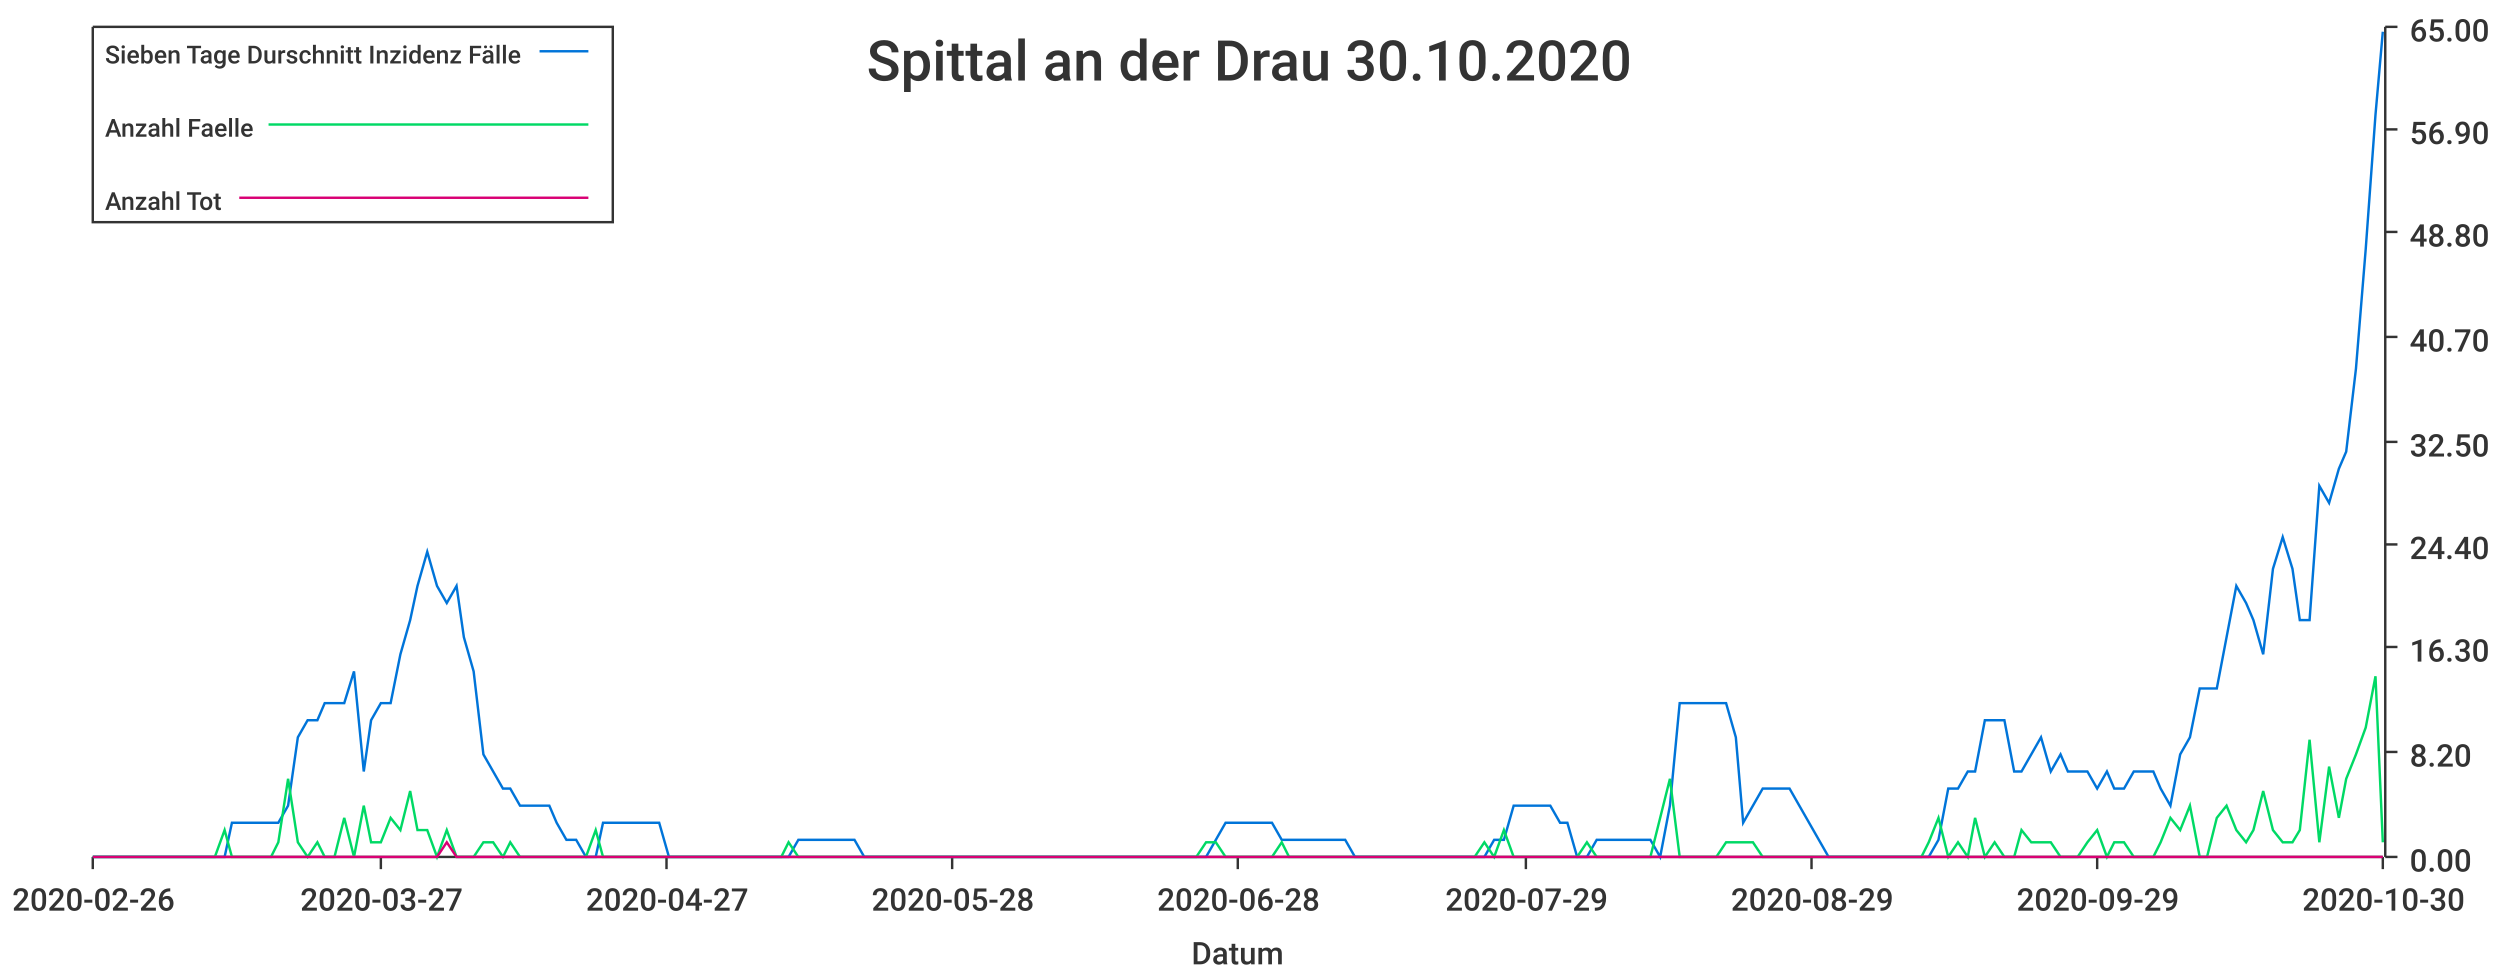
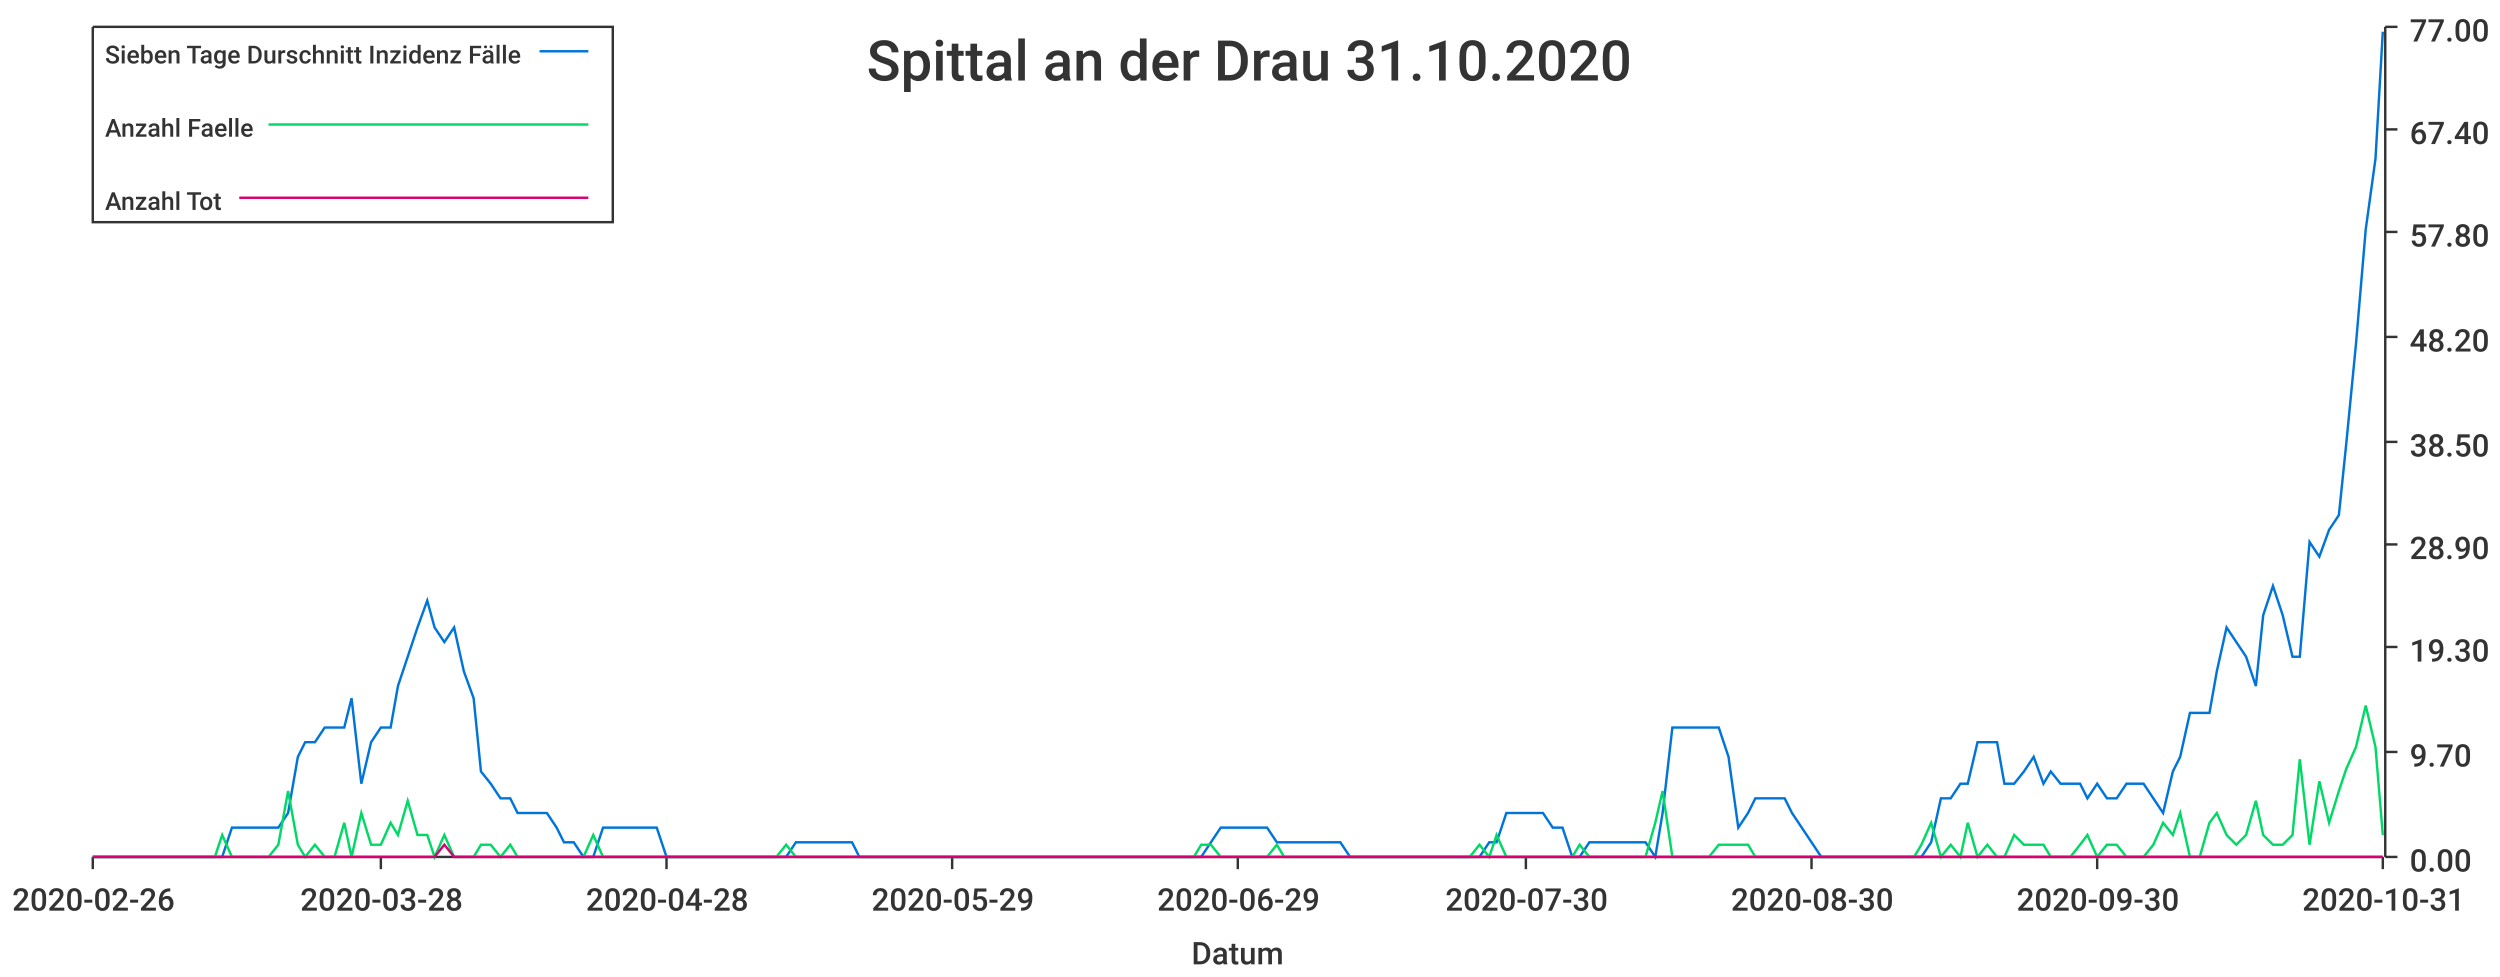
<svg xmlns="http://www.w3.org/2000/svg" width="1024" height="400">\n<path d="M 0 0 L 1024 0 L 1024 400 L 0 400 L 0 0" style="stroke-width:0;stroke:rgba(255,255,255,1.0);fill:rgba(255,255,255,1.0)" />
  <path d="M 38 11 L 976 11 L 976 351 L 38 351 L 38 11" style="stroke-width:0;stroke:rgba(255,255,255,1.0);fill:rgba(255,255,255,1.0)" />
  <path d="M 38 351 L 976 351" style="stroke-width:1;stroke:rgba(51,51,51,1.0);fill:none" />
  <path d="M 38 351 L 38 356" style="stroke-width:1;stroke:rgba(51,51,51,1.0);fill:none" />
  <text x="5" y="373" style="stroke-width:0;stroke:none;fill:rgba(51,51,51,1.0);font-size:12.8px;font-family:'Roboto Medium',sans-serif">2020-02-26</text>
  <path d="M 156 351 L 156 356" style="stroke-width:1;stroke:rgba(51,51,51,1.0);fill:none" />
-   <text x="123" y="373" style="stroke-width:0;stroke:none;fill:rgba(51,51,51,1.0);font-size:12.8px;font-family:'Roboto Medium',sans-serif">2020-03-27</text>
+   <text x="123" y="373" style="stroke-width:0;stroke:none;fill:rgba(51,51,51,1.0);font-size:12.8px;font-family:'Roboto Medium',sans-serif">2020-03-28</text>
  <path d="M 273 351 L 273 356" style="stroke-width:1;stroke:rgba(51,51,51,1.0);fill:none" />
-   <text x="240" y="373" style="stroke-width:0;stroke:none;fill:rgba(51,51,51,1.0);font-size:12.8px;font-family:'Roboto Medium',sans-serif">2020-04-27</text>
+   <text x="240" y="373" style="stroke-width:0;stroke:none;fill:rgba(51,51,51,1.0);font-size:12.8px;font-family:'Roboto Medium',sans-serif">2020-04-28</text>
  <path d="M 390 351 L 390 356" style="stroke-width:1;stroke:rgba(51,51,51,1.0);fill:none" />
-   <text x="357" y="373" style="stroke-width:0;stroke:none;fill:rgba(51,51,51,1.0);font-size:12.8px;font-family:'Roboto Medium',sans-serif">2020-05-28</text>
+   <text x="357" y="373" style="stroke-width:0;stroke:none;fill:rgba(51,51,51,1.0);font-size:12.8px;font-family:'Roboto Medium',sans-serif">2020-05-29</text>
  <path d="M 507 351 L 507 356" style="stroke-width:1;stroke:rgba(51,51,51,1.0);fill:none" />
-   <text x="474" y="373" style="stroke-width:0;stroke:none;fill:rgba(51,51,51,1.0);font-size:12.8px;font-family:'Roboto Medium',sans-serif">2020-06-28</text>
+   <text x="474" y="373" style="stroke-width:0;stroke:none;fill:rgba(51,51,51,1.0);font-size:12.8px;font-family:'Roboto Medium',sans-serif">2020-06-29</text>
  <path d="M 625 351 L 625 356" style="stroke-width:1;stroke:rgba(51,51,51,1.0);fill:none" />
-   <text x="592" y="373" style="stroke-width:0;stroke:none;fill:rgba(51,51,51,1.0);font-size:12.8px;font-family:'Roboto Medium',sans-serif">2020-07-29</text>
+   <text x="592" y="373" style="stroke-width:0;stroke:none;fill:rgba(51,51,51,1.0);font-size:12.8px;font-family:'Roboto Medium',sans-serif">2020-07-30</text>
  <path d="M 742 351 L 742 356" style="stroke-width:1;stroke:rgba(51,51,51,1.0);fill:none" />
-   <text x="709" y="373" style="stroke-width:0;stroke:none;fill:rgba(51,51,51,1.0);font-size:12.8px;font-family:'Roboto Medium',sans-serif">2020-08-29</text>
+   <text x="709" y="373" style="stroke-width:0;stroke:none;fill:rgba(51,51,51,1.0);font-size:12.8px;font-family:'Roboto Medium',sans-serif">2020-08-30</text>
  <path d="M 859 351 L 859 356" style="stroke-width:1;stroke:rgba(51,51,51,1.0);fill:none" />
-   <text x="826" y="373" style="stroke-width:0;stroke:none;fill:rgba(51,51,51,1.0);font-size:12.8px;font-family:'Roboto Medium',sans-serif">2020-09-29</text>
+   <text x="826" y="373" style="stroke-width:0;stroke:none;fill:rgba(51,51,51,1.0);font-size:12.8px;font-family:'Roboto Medium',sans-serif">2020-09-30</text>
  <path d="M 976 351 L 976 356" style="stroke-width:1;stroke:rgba(51,51,51,1.0);fill:none" />
-   <text x="943" y="373" style="stroke-width:0;stroke:none;fill:rgba(51,51,51,1.0);font-size:12.8px;font-family:'Roboto Medium',sans-serif">2020-10-30</text>
+   <text x="943" y="373" style="stroke-width:0;stroke:none;fill:rgba(51,51,51,1.0);font-size:12.8px;font-family:'Roboto Medium',sans-serif">2020-10-31</text>
  <text x="488" y="395" style="stroke-width:0;stroke:none;fill:rgba(51,51,51,1.0);font-size:12.8px;font-family:'Roboto Medium',sans-serif">Datum</text>
  <path d="M 977 351 L 977 11" style="stroke-width:1;stroke:rgba(51,51,51,1.0);fill:none" />
  <path d="M 977 351 L 982 351" style="stroke-width:1;stroke:rgba(51,51,51,1.0);fill:none" />
  <text x="987" y="357" style="stroke-width:0;stroke:none;fill:rgba(51,51,51,1.0);font-size:12.8px;font-family:'Roboto Medium',sans-serif">0.00</text>
  <path d="M 977 308 L 982 308" style="stroke-width:1;stroke:rgba(51,51,51,1.0);fill:none" />
-   <text x="987" y="314" style="stroke-width:0;stroke:none;fill:rgba(51,51,51,1.0);font-size:12.8px;font-family:'Roboto Medium',sans-serif">8.20</text>
+   <text x="987" y="314" style="stroke-width:0;stroke:none;fill:rgba(51,51,51,1.0);font-size:12.8px;font-family:'Roboto Medium',sans-serif">9.70</text>
  <path d="M 977 265 L 982 265" style="stroke-width:1;stroke:rgba(51,51,51,1.0);fill:none" />
-   <text x="987" y="271" style="stroke-width:0;stroke:none;fill:rgba(51,51,51,1.0);font-size:12.8px;font-family:'Roboto Medium',sans-serif">16.30</text>
+   <text x="987" y="271" style="stroke-width:0;stroke:none;fill:rgba(51,51,51,1.0);font-size:12.8px;font-family:'Roboto Medium',sans-serif">19.30</text>
  <path d="M 977 223 L 982 223" style="stroke-width:1;stroke:rgba(51,51,51,1.0);fill:none" />
-   <text x="987" y="229" style="stroke-width:0;stroke:none;fill:rgba(51,51,51,1.0);font-size:12.8px;font-family:'Roboto Medium',sans-serif">24.40</text>
+   <text x="987" y="229" style="stroke-width:0;stroke:none;fill:rgba(51,51,51,1.0);font-size:12.8px;font-family:'Roboto Medium',sans-serif">28.90</text>
  <path d="M 977 181 L 982 181" style="stroke-width:1;stroke:rgba(51,51,51,1.0);fill:none" />
-   <text x="987" y="187" style="stroke-width:0;stroke:none;fill:rgba(51,51,51,1.0);font-size:12.8px;font-family:'Roboto Medium',sans-serif">32.50</text>
+   <text x="987" y="187" style="stroke-width:0;stroke:none;fill:rgba(51,51,51,1.0);font-size:12.8px;font-family:'Roboto Medium',sans-serif">38.50</text>
  <path d="M 977 138 L 982 138" style="stroke-width:1;stroke:rgba(51,51,51,1.0);fill:none" />
-   <text x="987" y="144" style="stroke-width:0;stroke:none;fill:rgba(51,51,51,1.0);font-size:12.8px;font-family:'Roboto Medium',sans-serif">40.70</text>
+   <text x="987" y="144" style="stroke-width:0;stroke:none;fill:rgba(51,51,51,1.0);font-size:12.8px;font-family:'Roboto Medium',sans-serif">48.20</text>
  <path d="M 977 95 L 982 95" style="stroke-width:1;stroke:rgba(51,51,51,1.0);fill:none" />
-   <text x="987" y="101" style="stroke-width:0;stroke:none;fill:rgba(51,51,51,1.0);font-size:12.8px;font-family:'Roboto Medium',sans-serif">48.80</text>
+   <text x="987" y="101" style="stroke-width:0;stroke:none;fill:rgba(51,51,51,1.0);font-size:12.8px;font-family:'Roboto Medium',sans-serif">57.80</text>
  <path d="M 977 53 L 982 53" style="stroke-width:1;stroke:rgba(51,51,51,1.0);fill:none" />
-   <text x="987" y="59" style="stroke-width:0;stroke:none;fill:rgba(51,51,51,1.0);font-size:12.8px;font-family:'Roboto Medium',sans-serif">56.90</text>
+   <text x="987" y="59" style="stroke-width:0;stroke:none;fill:rgba(51,51,51,1.0);font-size:12.8px;font-family:'Roboto Medium',sans-serif">67.40</text>
  <path d="M 977 11 L 982 11" style="stroke-width:1;stroke:rgba(51,51,51,1.0);fill:none" />
-   <text x="987" y="17" style="stroke-width:0;stroke:none;fill:rgba(51,51,51,1.0);font-size:12.8px;font-family:'Roboto Medium',sans-serif">65.00</text>
-   <path d="M 38 351 L 42 351 L 46 351 L 50 351 L 54 351 L 57 351 L 61 351 L 65 351 L 69 351 L 73 351 L 76 351 L 80 351 L 84 351 L 88 351 L 92 351 L 95 337 L 99 337 L 103 337 L 107 337 L 111 337 L 114 337 L 118 330 L 122 302 L 126 295 L 130 295 L 133 288 L 137 288 L 141 288 L 145 275 L 149 316 L 152 295 L 156 288 L 160 288 L 164 268 L 168 254 L 171 240 L 175 226 L 179 240 L 183 247 L 187 240 L 190 261 L 194 275 L 198 309 L 202 316 L 206 323 L 209 323 L 213 330 L 217 330 L 221 330 L 225 330 L 228 337 L 232 344 L 236 344 L 240 351 L 244 351 L 247 337 L 251 337 L 255 337 L 259 337 L 263 337 L 266 337 L 270 337 L 274 351 L 278 351 L 282 351 L 285 351 L 289 351 L 293 351 L 297 351 L 301 351 L 304 351 L 308 351 L 312 351 L 316 351 L 320 351 L 323 351 L 327 344 L 331 344 L 335 344 L 339 344 L 342 344 L 346 344 L 350 344 L 354 351 L 357 351 L 361 351 L 365 351 L 369 351 L 373 351 L 376 351 L 380 351 L 384 351 L 388 351 L 392 351 L 395 351 L 399 351 L 403 351 L 407 351 L 411 351 L 414 351 L 418 351 L 422 351 L 426 351 L 430 351 L 433 351 L 437 351 L 441 351 L 445 351 L 449 351 L 452 351 L 456 351 L 460 351 L 464 351 L 468 351 L 471 351 L 475 351 L 479 351 L 483 351 L 487 351 L 490 351 L 494 351 L 498 344 L 502 337 L 506 337 L 509 337 L 513 337 L 517 337 L 521 337 L 525 344 L 528 344 L 532 344 L 536 344 L 540 344 L 544 344 L 547 344 L 551 344 L 555 351 L 559 351 L 563 351 L 566 351 L 570 351 L 574 351 L 578 351 L 582 351 L 585 351 L 589 351 L 593 351 L 597 351 L 601 351 L 604 351 L 608 351 L 612 344 L 616 344 L 620 330 L 623 330 L 627 330 L 631 330 L 635 330 L 639 337 L 642 337 L 646 351 L 650 351 L 654 344 L 658 344 L 661 344 L 665 344 L 669 344 L 673 344 L 676 344 L 680 351 L 684 330 L 688 288 L 692 288 L 695 288 L 699 288 L 703 288 L 707 288 L 711 302 L 714 337 L 718 330 L 722 323 L 726 323 L 730 323 L 733 323 L 737 330 L 741 337 L 745 344 L 749 351 L 752 351 L 756 351 L 760 351 L 764 351 L 768 351 L 771 351 L 775 351 L 779 351 L 783 351 L 787 351 L 790 351 L 794 344 L 798 323 L 802 323 L 806 316 L 809 316 L 813 295 L 817 295 L 821 295 L 825 316 L 828 316 L 832 309 L 836 302 L 840 316 L 844 309 L 847 316 L 851 316 L 855 316 L 859 323 L 863 316 L 866 323 L 870 323 L 874 316 L 878 316 L 882 316 L 885 323 L 889 330 L 893 309 L 897 302 L 901 282 L 904 282 L 908 282 L 912 261 L 916 240 L 920 247 L 923 254 L 927 268 L 931 233 L 935 220 L 939 233 L 942 254 L 946 254 L 950 199 L 954 206 L 958 192 L 961 185 L 965 151 L 969 102 L 973 47 L 976 13" style="stroke-width:1;stroke:rgba(0,116,217,1.0);fill:none" />
-   <path d="M 38 351 L 42 351 L 46 351 L 50 351 L 54 351 L 57 351 L 61 351 L 65 351 L 69 351 L 73 351 L 76 351 L 80 351 L 84 351 L 88 351 L 92 340 L 95 351 L 99 351 L 103 351 L 107 351 L 111 351 L 114 345 L 118 319 L 122 345 L 126 351 L 130 345 L 133 351 L 137 351 L 141 335 L 145 351 L 149 330 L 152 345 L 156 345 L 160 335 L 164 340 L 168 324 L 171 340 L 175 340 L 179 351 L 183 340 L 187 351 L 190 351 L 194 351 L 198 345 L 202 345 L 206 351 L 209 345 L 213 351 L 217 351 L 221 351 L 225 351 L 228 351 L 232 351 L 236 351 L 240 351 L 244 340 L 247 351 L 251 351 L 255 351 L 259 351 L 263 351 L 266 351 L 270 351 L 274 351 L 278 351 L 282 351 L 285 351 L 289 351 L 293 351 L 297 351 L 301 351 L 304 351 L 308 351 L 312 351 L 316 351 L 320 351 L 323 345 L 327 351 L 331 351 L 335 351 L 339 351 L 342 351 L 346 351 L 350 351 L 354 351 L 357 351 L 361 351 L 365 351 L 369 351 L 373 351 L 376 351 L 380 351 L 384 351 L 388 351 L 392 351 L 395 351 L 399 351 L 403 351 L 407 351 L 411 351 L 414 351 L 418 351 L 422 351 L 426 351 L 430 351 L 433 351 L 437 351 L 441 351 L 445 351 L 449 351 L 452 351 L 456 351 L 460 351 L 464 351 L 468 351 L 471 351 L 475 351 L 479 351 L 483 351 L 487 351 L 490 351 L 494 345 L 498 345 L 502 351 L 506 351 L 509 351 L 513 351 L 517 351 L 521 351 L 525 345 L 528 351 L 532 351 L 536 351 L 540 351 L 544 351 L 547 351 L 551 351 L 555 351 L 559 351 L 563 351 L 566 351 L 570 351 L 574 351 L 578 351 L 582 351 L 585 351 L 589 351 L 593 351 L 597 351 L 601 351 L 604 351 L 608 345 L 612 351 L 616 340 L 620 351 L 623 351 L 627 351 L 631 351 L 635 351 L 639 351 L 642 351 L 646 351 L 650 345 L 654 351 L 658 351 L 661 351 L 665 351 L 669 351 L 673 351 L 676 351 L 680 335 L 684 319 L 688 351 L 692 351 L 695 351 L 699 351 L 703 351 L 707 345 L 711 345 L 714 345 L 718 345 L 722 351 L 726 351 L 730 351 L 733 351 L 737 351 L 741 351 L 745 351 L 749 351 L 752 351 L 756 351 L 760 351 L 764 351 L 768 351 L 771 351 L 775 351 L 779 351 L 783 351 L 787 351 L 790 345 L 794 335 L 798 351 L 802 345 L 806 351 L 809 335 L 813 351 L 817 345 L 821 351 L 825 351 L 828 340 L 832 345 L 836 345 L 840 345 L 844 351 L 847 351 L 851 351 L 855 345 L 859 340 L 863 351 L 866 345 L 870 345 L 874 351 L 878 351 L 882 351 L 885 345 L 889 335 L 893 340 L 897 330 L 901 351 L 904 351 L 908 335 L 912 330 L 916 340 L 920 345 L 923 340 L 927 324 L 931 340 L 935 345 L 939 345 L 942 340 L 946 303 L 950 345 L 954 314 L 958 335 L 961 319 L 965 309 L 969 298 L 973 277 L 976 345" style="stroke-width:1;stroke:rgba(0,217,101,1.0);fill:none" />
-   <path d="M 38 351 L 42 351 L 46 351 L 50 351 L 54 351 L 57 351 L 61 351 L 65 351 L 69 351 L 73 351 L 76 351 L 80 351 L 84 351 L 88 351 L 92 351 L 95 351 L 99 351 L 103 351 L 107 351 L 111 351 L 114 351 L 118 351 L 122 351 L 126 351 L 130 351 L 133 351 L 137 351 L 141 351 L 145 351 L 149 351 L 152 351 L 156 351 L 160 351 L 164 351 L 168 351 L 171 351 L 175 351 L 179 351 L 183 345 L 187 351 L 190 351 L 194 351 L 198 351 L 202 351 L 206 351 L 209 351 L 213 351 L 217 351 L 221 351 L 225 351 L 228 351 L 232 351 L 236 351 L 240 351 L 244 351 L 247 351 L 251 351 L 255 351 L 259 351 L 263 351 L 266 351 L 270 351 L 274 351 L 278 351 L 282 351 L 285 351 L 289 351 L 293 351 L 297 351 L 301 351 L 304 351 L 308 351 L 312 351 L 316 351 L 320 351 L 323 351 L 327 351 L 331 351 L 335 351 L 339 351 L 342 351 L 346 351 L 350 351 L 354 351 L 357 351 L 361 351 L 365 351 L 369 351 L 373 351 L 376 351 L 380 351 L 384 351 L 388 351 L 392 351 L 395 351 L 399 351 L 403 351 L 407 351 L 411 351 L 414 351 L 418 351 L 422 351 L 426 351 L 430 351 L 433 351 L 437 351 L 441 351 L 445 351 L 449 351 L 452 351 L 456 351 L 460 351 L 464 351 L 468 351 L 471 351 L 475 351 L 479 351 L 483 351 L 487 351 L 490 351 L 494 351 L 498 351 L 502 351 L 506 351 L 509 351 L 513 351 L 517 351 L 521 351 L 525 351 L 528 351 L 532 351 L 536 351 L 540 351 L 544 351 L 547 351 L 551 351 L 555 351 L 559 351 L 563 351 L 566 351 L 570 351 L 574 351 L 578 351 L 582 351 L 585 351 L 589 351 L 593 351 L 597 351 L 601 351 L 604 351 L 608 351 L 612 351 L 616 351 L 620 351 L 623 351 L 627 351 L 631 351 L 635 351 L 639 351 L 642 351 L 646 351 L 650 351 L 654 351 L 658 351 L 661 351 L 665 351 L 669 351 L 673 351 L 676 351 L 680 351 L 684 351 L 688 351 L 692 351 L 695 351 L 699 351 L 703 351 L 707 351 L 711 351 L 714 351 L 718 351 L 722 351 L 726 351 L 730 351 L 733 351 L 737 351 L 741 351 L 745 351 L 749 351 L 752 351 L 756 351 L 760 351 L 764 351 L 768 351 L 771 351 L 775 351 L 779 351 L 783 351 L 787 351 L 790 351 L 794 351 L 798 351 L 802 351 L 806 351 L 809 351 L 813 351 L 817 351 L 821 351 L 825 351 L 828 351 L 832 351 L 836 351 L 840 351 L 844 351 L 847 351 L 851 351 L 855 351 L 859 351 L 863 351 L 866 351 L 870 351 L 874 351 L 878 351 L 882 351 L 885 351 L 889 351 L 893 351 L 897 351 L 901 351 L 904 351 L 908 351 L 912 351 L 916 351 L 920 351 L 923 351 L 927 351 L 931 351 L 935 351 L 939 351 L 942 351 L 946 351 L 950 351 L 954 351 L 958 351 L 961 351 L 965 351 L 969 351 L 973 351 L 976 351" style="stroke-width:1;stroke:rgba(217,0,116,1.0);fill:none" />
-   <text x="355" y="33" style="stroke-width:0;stroke:none;fill:rgba(51,51,51,1.0);font-size:23.0px;font-family:'Roboto Medium',sans-serif">Spittal an der Drau 30.10.2020</text>
+   <text x="987" y="17" style="stroke-width:0;stroke:none;fill:rgba(51,51,51,1.0);font-size:12.8px;font-family:'Roboto Medium',sans-serif">77.00</text>
+   <path d="M 38 351 L 42 351 L 46 351 L 50 351 L 54 351 L 57 351 L 61 351 L 65 351 L 69 351 L 73 351 L 76 351 L 80 351 L 84 351 L 88 351 L 91 351 L 95 339 L 99 339 L 103 339 L 107 339 L 110 339 L 114 339 L 118 333 L 122 310 L 125 304 L 129 304 L 133 298 L 137 298 L 141 298 L 144 286 L 148 321 L 152 304 L 156 298 L 160 298 L 163 281 L 167 269 L 171 257 L 175 246 L 178 257 L 182 263 L 186 257 L 190 275 L 194 286 L 197 316 L 201 321 L 205 327 L 209 327 L 212 333 L 216 333 L 220 333 L 224 333 L 228 339 L 231 345 L 235 345 L 239 351 L 243 351 L 247 339 L 250 339 L 254 339 L 258 339 L 262 339 L 265 339 L 269 339 L 273 351 L 277 351 L 281 351 L 284 351 L 288 351 L 292 351 L 296 351 L 299 351 L 303 351 L 307 351 L 311 351 L 315 351 L 318 351 L 322 351 L 326 345 L 330 345 L 334 345 L 337 345 L 341 345 L 345 345 L 349 345 L 352 351 L 356 351 L 360 351 L 364 351 L 368 351 L 371 351 L 375 351 L 379 351 L 383 351 L 386 351 L 390 351 L 394 351 L 398 351 L 402 351 L 405 351 L 409 351 L 413 351 L 417 351 L 421 351 L 424 351 L 428 351 L 432 351 L 436 351 L 439 351 L 443 351 L 447 351 L 451 351 L 455 351 L 458 351 L 462 351 L 466 351 L 470 351 L 473 351 L 477 351 L 481 351 L 485 351 L 489 351 L 492 351 L 496 345 L 500 339 L 504 339 L 507 339 L 511 339 L 515 339 L 519 339 L 523 345 L 526 345 L 530 345 L 534 345 L 538 345 L 542 345 L 545 345 L 549 345 L 553 351 L 557 351 L 560 351 L 564 351 L 568 351 L 572 351 L 576 351 L 579 351 L 583 351 L 587 351 L 591 351 L 594 351 L 598 351 L 602 351 L 606 351 L 610 345 L 613 345 L 617 333 L 621 333 L 625 333 L 629 333 L 632 333 L 636 339 L 640 339 L 644 351 L 647 351 L 651 345 L 655 345 L 659 345 L 663 345 L 666 345 L 670 345 L 674 345 L 678 351 L 681 333 L 685 298 L 689 298 L 693 298 L 697 298 L 700 298 L 704 298 L 708 310 L 712 339 L 716 333 L 719 327 L 723 327 L 727 327 L 731 327 L 734 333 L 738 339 L 742 345 L 746 351 L 750 351 L 753 351 L 757 351 L 761 351 L 765 351 L 768 351 L 772 351 L 776 351 L 780 351 L 784 351 L 787 351 L 791 345 L 795 327 L 799 327 L 803 321 L 806 321 L 810 304 L 814 304 L 818 304 L 821 321 L 825 321 L 829 316 L 833 310 L 837 321 L 840 316 L 844 321 L 848 321 L 852 321 L 855 327 L 859 321 L 863 327 L 867 327 L 871 321 L 874 321 L 878 321 L 882 327 L 886 333 L 890 316 L 893 310 L 897 292 L 901 292 L 905 292 L 908 275 L 912 257 L 916 263 L 920 269 L 924 281 L 927 252 L 931 240 L 935 252 L 939 269 L 942 269 L 946 222 L 950 228 L 954 217 L 958 211 L 961 182 L 965 141 L 969 94 L 973 65 L 976 13" style="stroke-width:1;stroke:rgba(0,116,217,1.0);fill:none" />
+   <path d="M 38 351 L 42 351 L 46 351 L 50 351 L 54 351 L 57 351 L 61 351 L 65 351 L 69 351 L 73 351 L 76 351 L 80 351 L 84 351 L 88 351 L 91 342 L 95 351 L 99 351 L 103 351 L 107 351 L 110 351 L 114 346 L 118 324 L 122 346 L 125 351 L 129 346 L 133 351 L 137 351 L 141 337 L 144 351 L 148 333 L 152 346 L 156 346 L 160 337 L 163 342 L 167 328 L 171 342 L 175 342 L 178 351 L 182 342 L 186 351 L 190 351 L 194 351 L 197 346 L 201 346 L 205 351 L 209 346 L 212 351 L 216 351 L 220 351 L 224 351 L 228 351 L 231 351 L 235 351 L 239 351 L 243 342 L 247 351 L 250 351 L 254 351 L 258 351 L 262 351 L 265 351 L 269 351 L 273 351 L 277 351 L 281 351 L 284 351 L 288 351 L 292 351 L 296 351 L 299 351 L 303 351 L 307 351 L 311 351 L 315 351 L 318 351 L 322 346 L 326 351 L 330 351 L 334 351 L 337 351 L 341 351 L 345 351 L 349 351 L 352 351 L 356 351 L 360 351 L 364 351 L 368 351 L 371 351 L 375 351 L 379 351 L 383 351 L 386 351 L 390 351 L 394 351 L 398 351 L 402 351 L 405 351 L 409 351 L 413 351 L 417 351 L 421 351 L 424 351 L 428 351 L 432 351 L 436 351 L 439 351 L 443 351 L 447 351 L 451 351 L 455 351 L 458 351 L 462 351 L 466 351 L 470 351 L 473 351 L 477 351 L 481 351 L 485 351 L 489 351 L 492 346 L 496 346 L 500 351 L 504 351 L 507 351 L 511 351 L 515 351 L 519 351 L 523 346 L 526 351 L 530 351 L 534 351 L 538 351 L 542 351 L 545 351 L 549 351 L 553 351 L 557 351 L 560 351 L 564 351 L 568 351 L 572 351 L 576 351 L 579 351 L 583 351 L 587 351 L 591 351 L 594 351 L 598 351 L 602 351 L 606 346 L 610 351 L 613 342 L 617 351 L 621 351 L 625 351 L 629 351 L 632 351 L 636 351 L 640 351 L 644 351 L 647 346 L 651 351 L 655 351 L 659 351 L 663 351 L 666 351 L 670 351 L 674 351 L 678 337 L 681 324 L 685 351 L 689 351 L 693 351 L 697 351 L 700 351 L 704 346 L 708 346 L 712 346 L 716 346 L 719 351 L 723 351 L 727 351 L 731 351 L 734 351 L 738 351 L 742 351 L 746 351 L 750 351 L 753 351 L 757 351 L 761 351 L 765 351 L 768 351 L 772 351 L 776 351 L 780 351 L 784 351 L 787 346 L 791 337 L 795 351 L 799 346 L 803 351 L 806 337 L 810 351 L 814 346 L 818 351 L 821 351 L 825 342 L 829 346 L 833 346 L 837 346 L 840 351 L 844 351 L 848 351 L 852 346 L 855 342 L 859 351 L 863 346 L 867 346 L 871 351 L 874 351 L 878 351 L 882 346 L 886 337 L 890 342 L 893 333 L 897 351 L 901 351 L 905 337 L 908 333 L 912 342 L 916 346 L 920 342 L 924 328 L 927 342 L 931 346 L 935 346 L 939 342 L 942 311 L 946 346 L 950 320 L 954 337 L 958 324 L 961 315 L 965 306 L 969 289 L 973 306 L 976 342" style="stroke-width:1;stroke:rgba(0,217,101,1.0);fill:none" />
+   <path d="M 38 351 L 42 351 L 46 351 L 50 351 L 54 351 L 57 351 L 61 351 L 65 351 L 69 351 L 73 351 L 76 351 L 80 351 L 84 351 L 88 351 L 91 351 L 95 351 L 99 351 L 103 351 L 107 351 L 110 351 L 114 351 L 118 351 L 122 351 L 125 351 L 129 351 L 133 351 L 137 351 L 141 351 L 144 351 L 148 351 L 152 351 L 156 351 L 160 351 L 163 351 L 167 351 L 171 351 L 175 351 L 178 351 L 182 346 L 186 351 L 190 351 L 194 351 L 197 351 L 201 351 L 205 351 L 209 351 L 212 351 L 216 351 L 220 351 L 224 351 L 228 351 L 231 351 L 235 351 L 239 351 L 243 351 L 247 351 L 250 351 L 254 351 L 258 351 L 262 351 L 265 351 L 269 351 L 273 351 L 277 351 L 281 351 L 284 351 L 288 351 L 292 351 L 296 351 L 299 351 L 303 351 L 307 351 L 311 351 L 315 351 L 318 351 L 322 351 L 326 351 L 330 351 L 334 351 L 337 351 L 341 351 L 345 351 L 349 351 L 352 351 L 356 351 L 360 351 L 364 351 L 368 351 L 371 351 L 375 351 L 379 351 L 383 351 L 386 351 L 390 351 L 394 351 L 398 351 L 402 351 L 405 351 L 409 351 L 413 351 L 417 351 L 421 351 L 424 351 L 428 351 L 432 351 L 436 351 L 439 351 L 443 351 L 447 351 L 451 351 L 455 351 L 458 351 L 462 351 L 466 351 L 470 351 L 473 351 L 477 351 L 481 351 L 485 351 L 489 351 L 492 351 L 496 351 L 500 351 L 504 351 L 507 351 L 511 351 L 515 351 L 519 351 L 523 351 L 526 351 L 530 351 L 534 351 L 538 351 L 542 351 L 545 351 L 549 351 L 553 351 L 557 351 L 560 351 L 564 351 L 568 351 L 572 351 L 576 351 L 579 351 L 583 351 L 587 351 L 591 351 L 594 351 L 598 351 L 602 351 L 606 351 L 610 351 L 613 351 L 617 351 L 621 351 L 625 351 L 629 351 L 632 351 L 636 351 L 640 351 L 644 351 L 647 351 L 651 351 L 655 351 L 659 351 L 663 351 L 666 351 L 670 351 L 674 351 L 678 351 L 681 351 L 685 351 L 689 351 L 693 351 L 697 351 L 700 351 L 704 351 L 708 351 L 712 351 L 716 351 L 719 351 L 723 351 L 727 351 L 731 351 L 734 351 L 738 351 L 742 351 L 746 351 L 750 351 L 753 351 L 757 351 L 761 351 L 765 351 L 768 351 L 772 351 L 776 351 L 780 351 L 784 351 L 787 351 L 791 351 L 795 351 L 799 351 L 803 351 L 806 351 L 810 351 L 814 351 L 818 351 L 821 351 L 825 351 L 829 351 L 833 351 L 837 351 L 840 351 L 844 351 L 848 351 L 852 351 L 855 351 L 859 351 L 863 351 L 867 351 L 871 351 L 874 351 L 878 351 L 882 351 L 886 351 L 890 351 L 893 351 L 897 351 L 901 351 L 905 351 L 908 351 L 912 351 L 916 351 L 920 351 L 924 351 L 927 351 L 931 351 L 935 351 L 939 351 L 942 351 L 946 351 L 950 351 L 954 351 L 958 351 L 961 351 L 965 351 L 969 351 L 973 351 L 976 351" style="stroke-width:1;stroke:rgba(217,0,116,1.0);fill:none" />
+   <text x="355" y="33" style="stroke-width:0;stroke:none;fill:rgba(51,51,51,1.0);font-size:23.0px;font-family:'Roboto Medium',sans-serif">Spittal an der Drau 31.10.2020</text>
  <path d="M 38 11 L 251 11 L 251 91 L 38 91 L 38 11" style="stroke-width:1;stroke:rgba(51,51,51,1.0);fill:rgba(255,255,255,1.0)" />
  <text x="43" y="26" style="stroke-width:0;stroke:none;fill:rgba(51,51,51,1.0);font-size:10.2px;font-family:'Roboto Medium',sans-serif">Sieben Tage Durschnitt Inzidenz Fälle</text>
  <path d="M 221 21 L 241 21" style="stroke-width:1;stroke:rgba(0,116,217,1.0);fill:none" />
  <text x="43" y="56" style="stroke-width:0;stroke:none;fill:rgba(51,51,51,1.0);font-size:10.2px;font-family:'Roboto Medium',sans-serif">Anzahl Faelle</text>
  <path d="M 110 51 L 241 51" style="stroke-width:1;stroke:rgba(0,217,101,1.0);fill:none" />
  <text x="43" y="86" style="stroke-width:0;stroke:none;fill:rgba(51,51,51,1.0);font-size:10.2px;font-family:'Roboto Medium',sans-serif">Anzahl Tot</text>
  <path d="M 98 81 L 241 81" style="stroke-width:1;stroke:rgba(217,0,116,1.0);fill:none" />
</svg>
